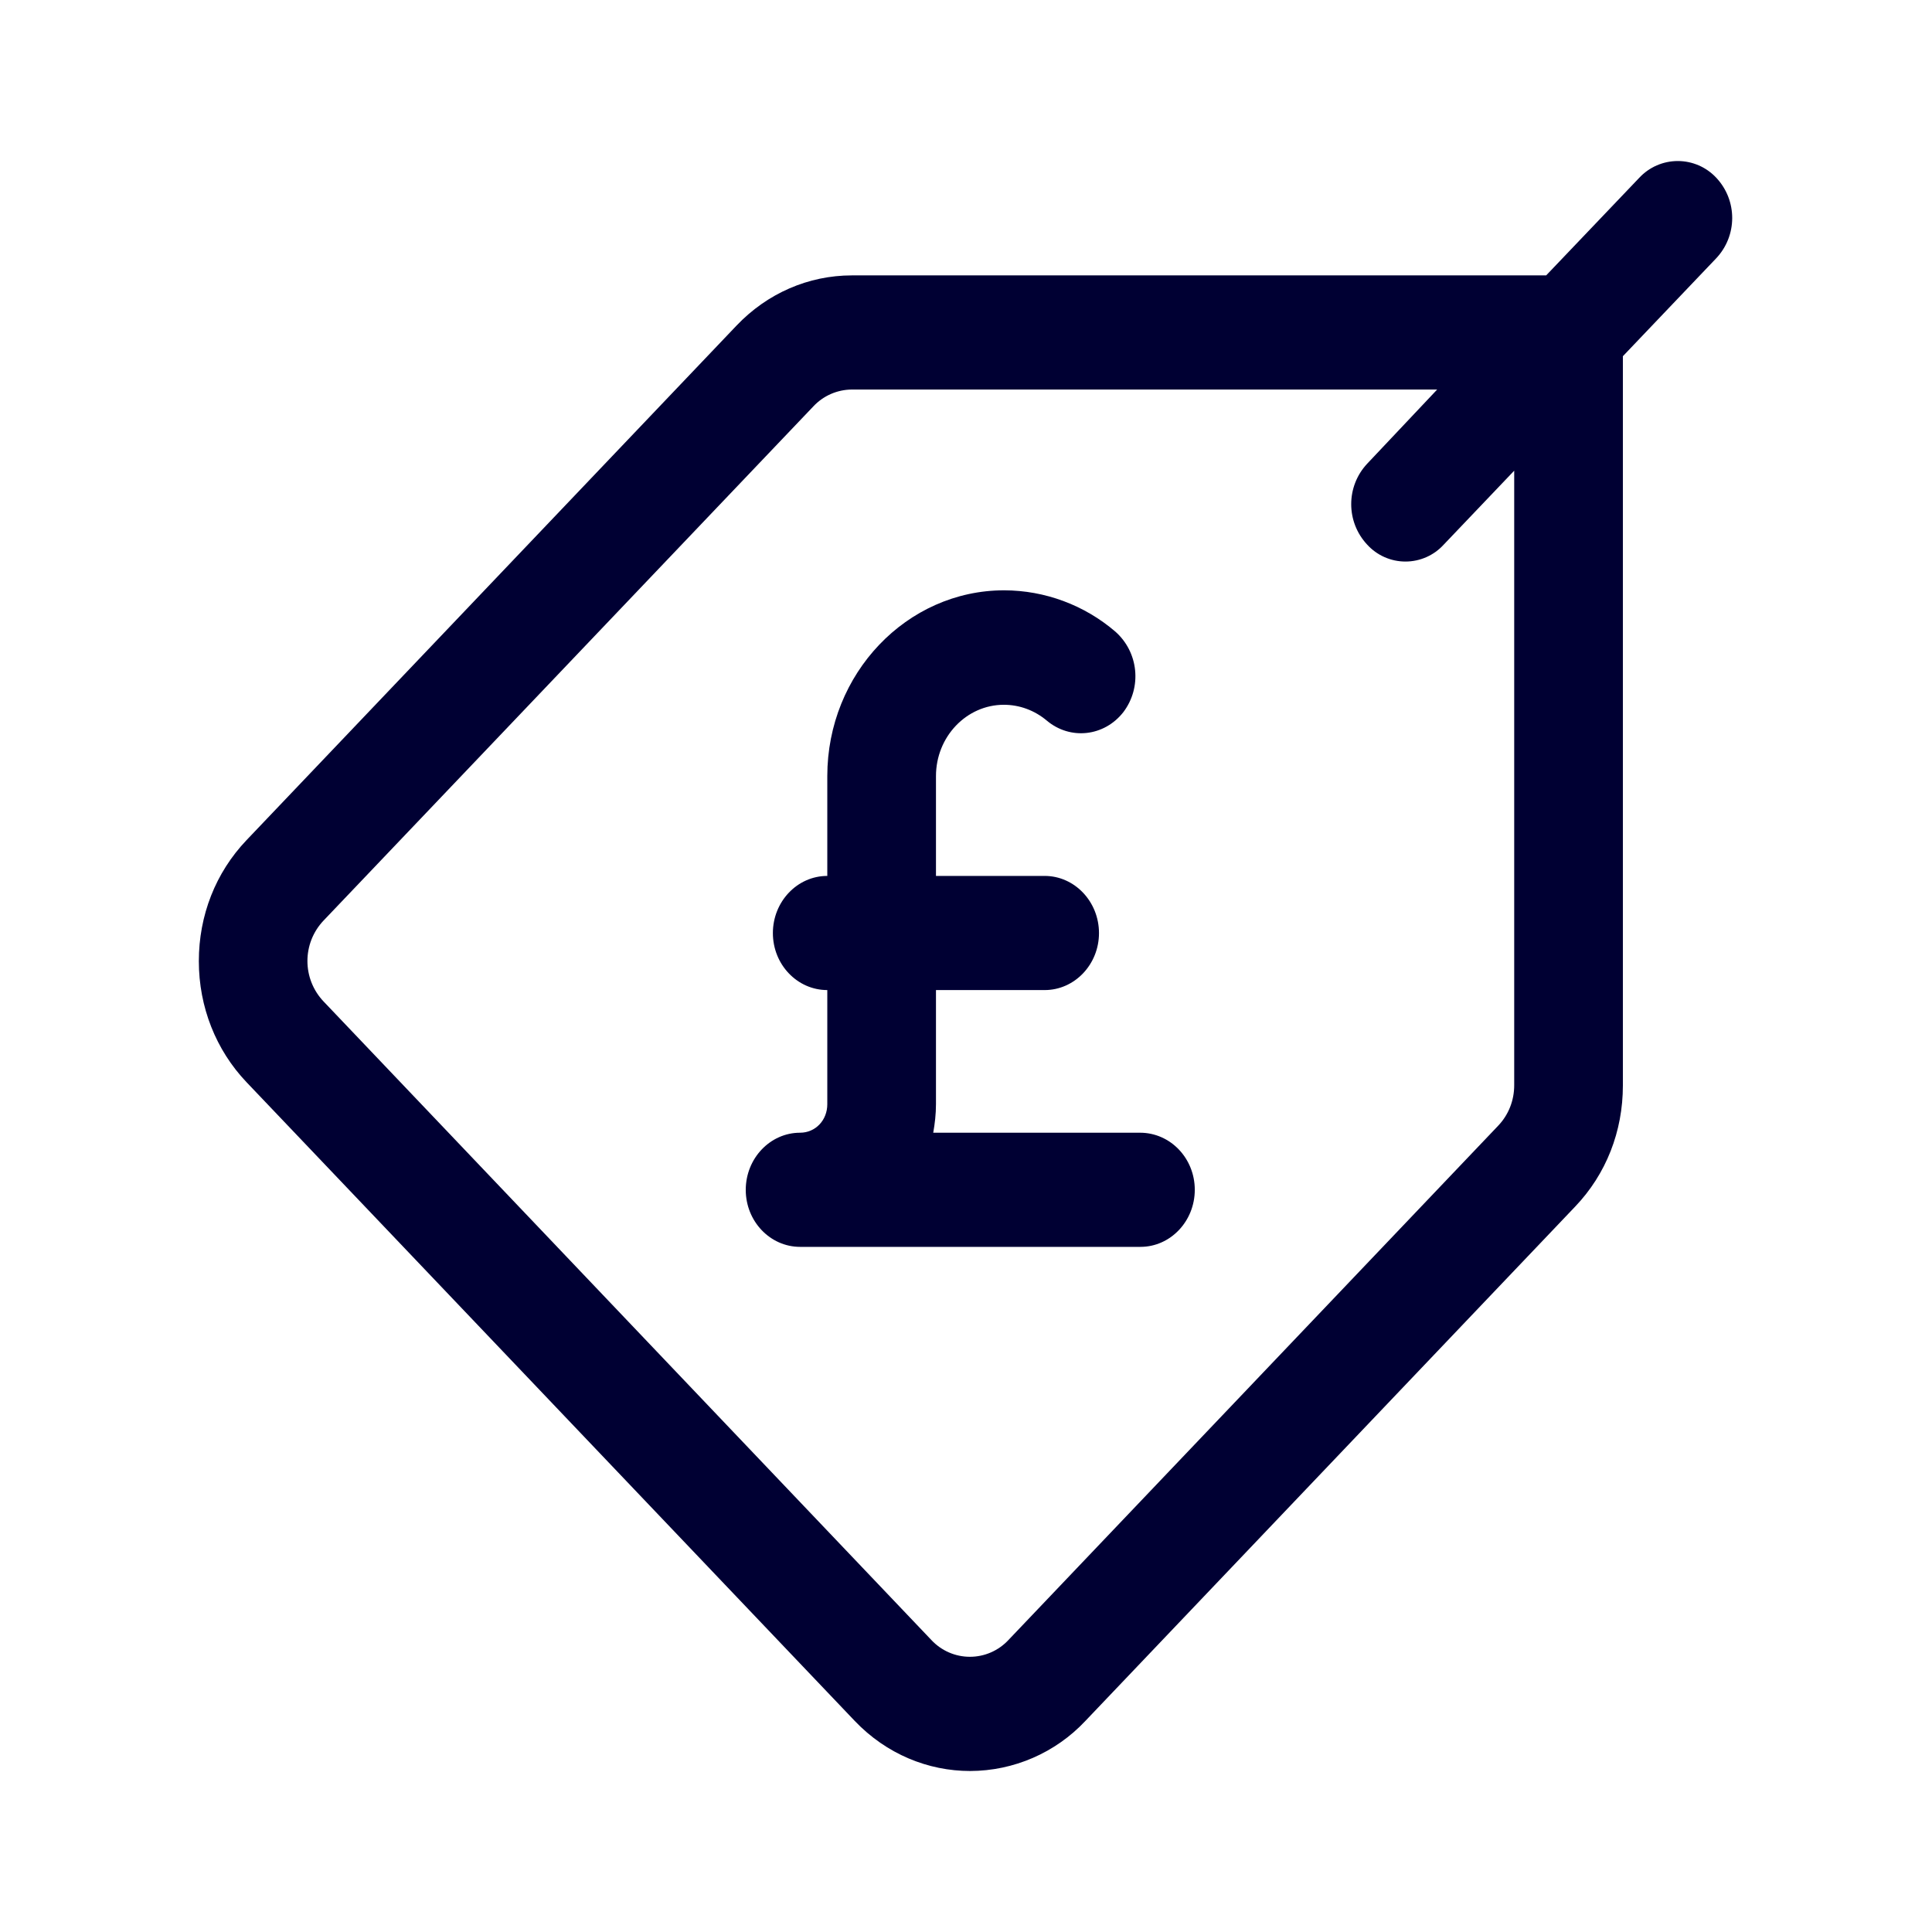
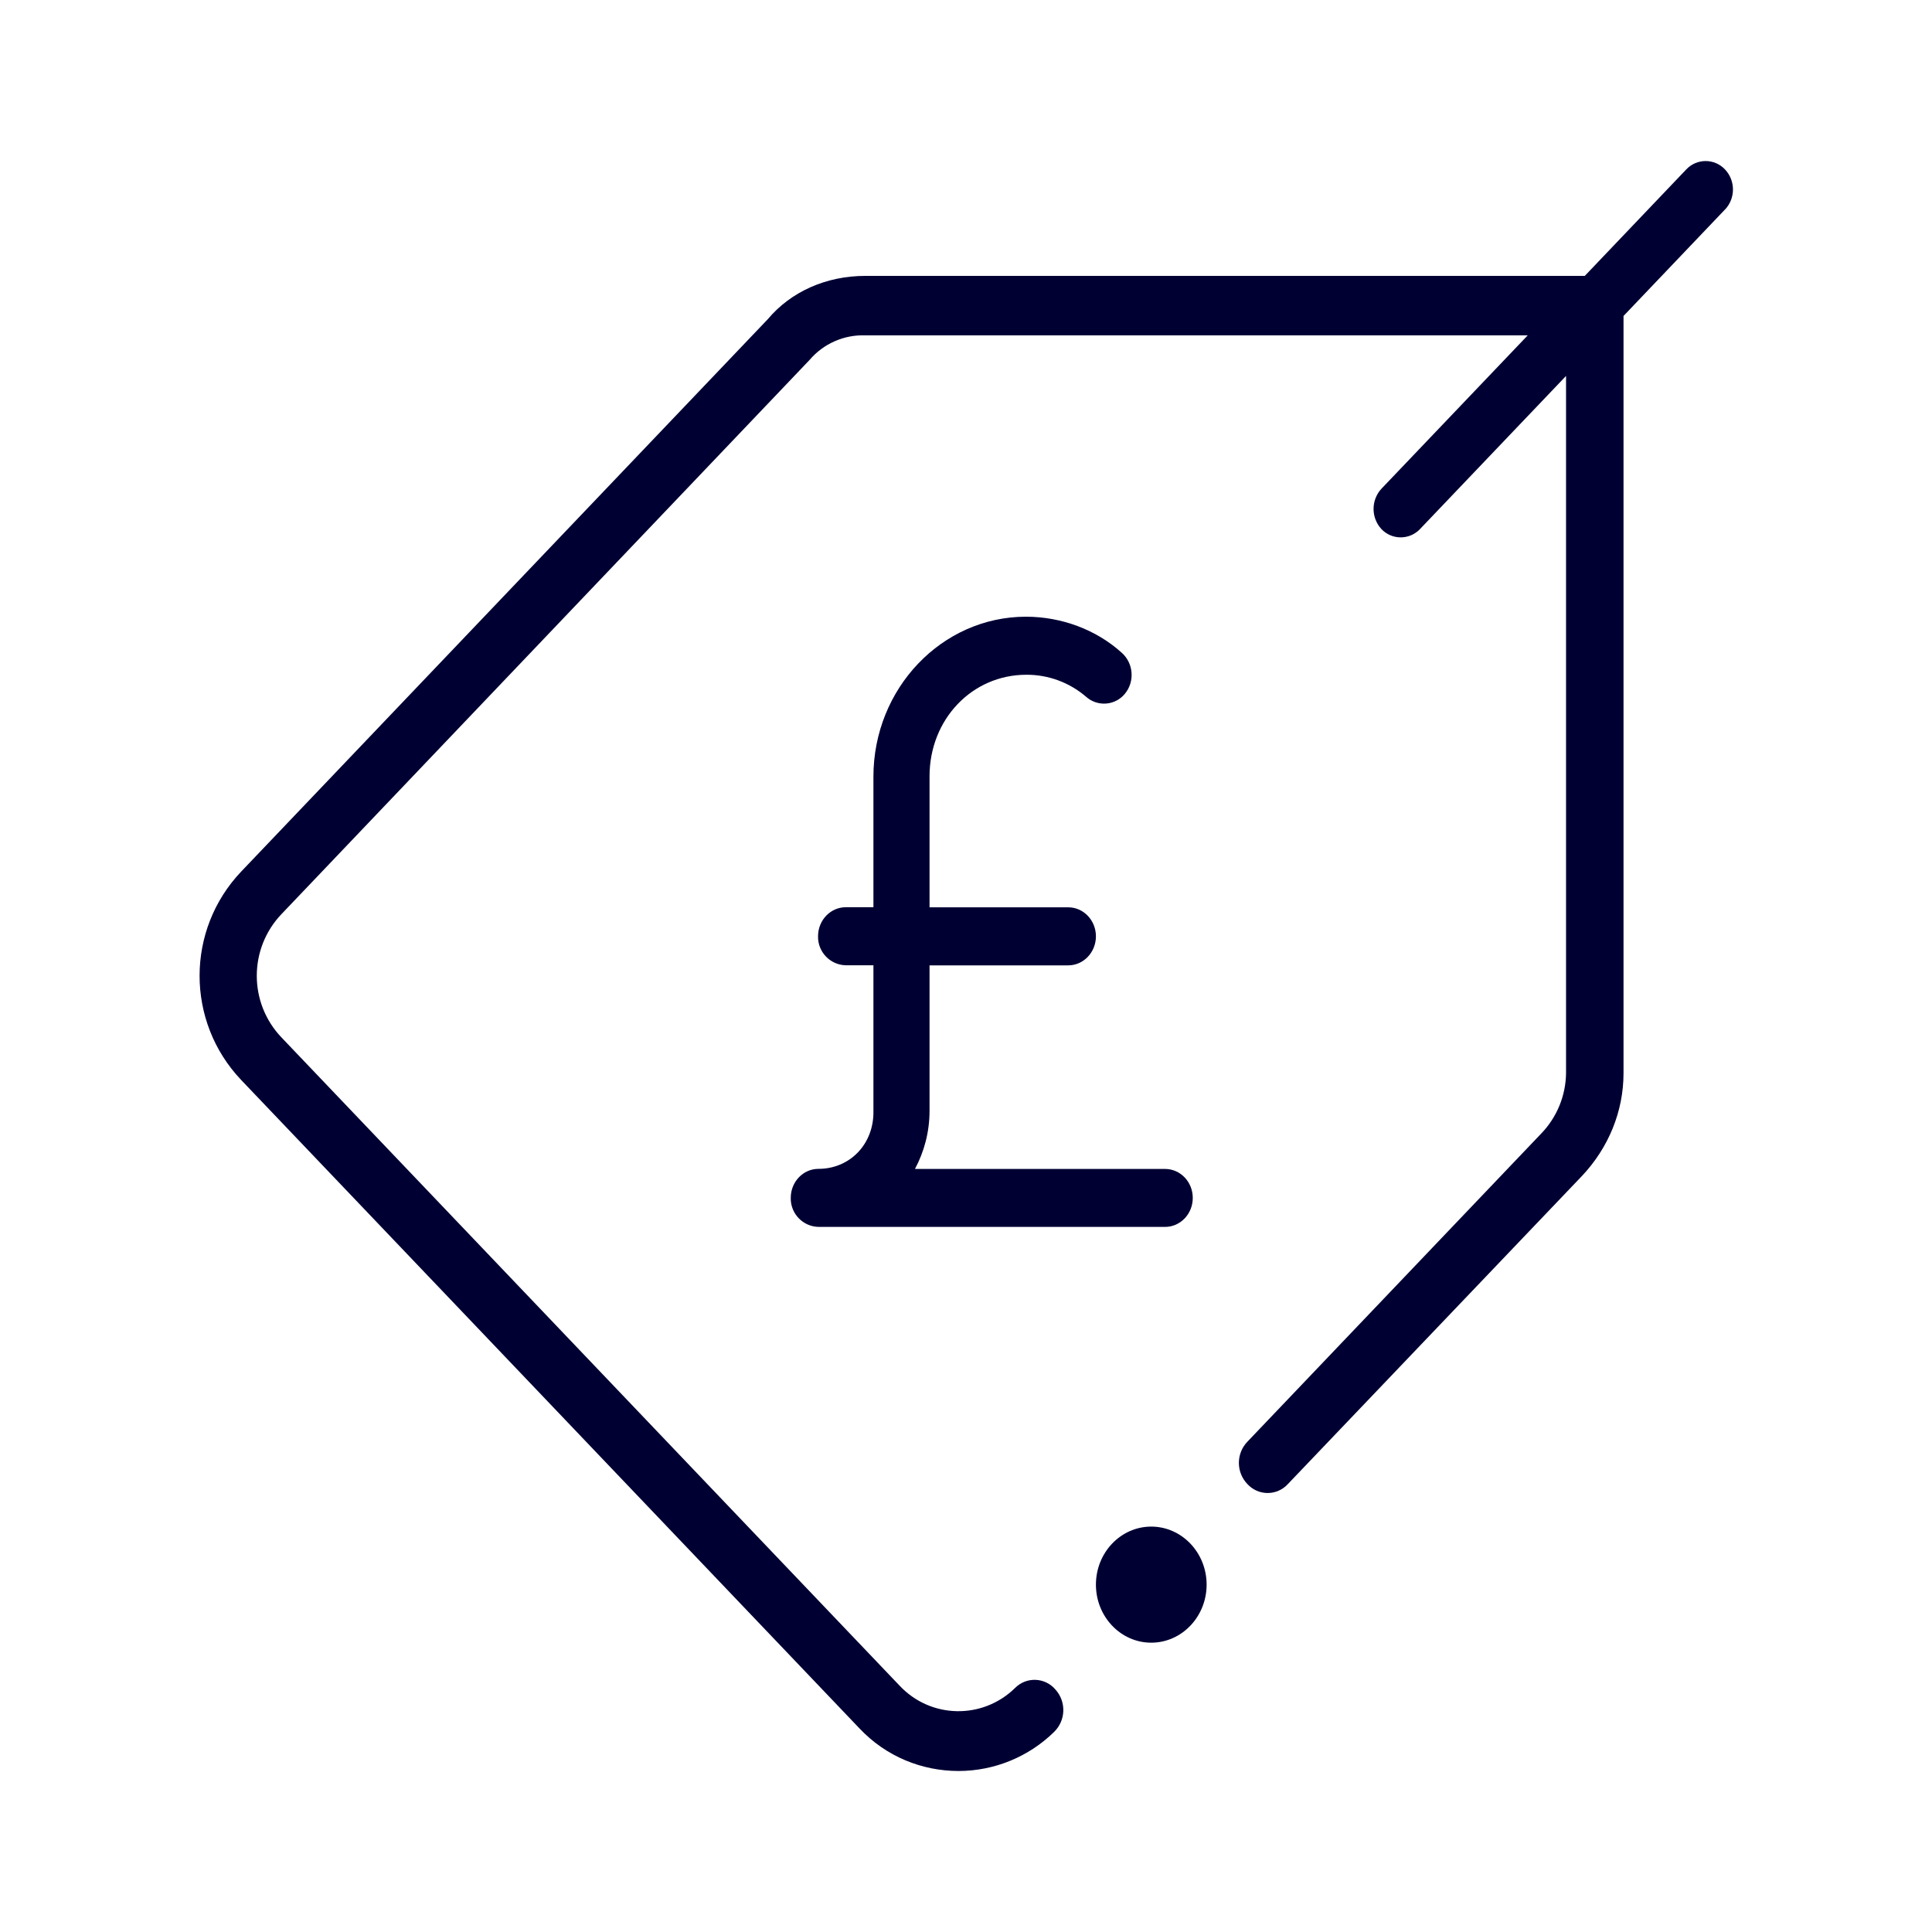
<svg xmlns="http://www.w3.org/2000/svg" width="24" height="24" fill="none">
-   <path fill="#003" d="M20.364 2.208a.654.654 0 0 1 .956 0 .73.73 0 0 1-.004 1.004L20.16 4.425v9.06c0 .568-.207 1.1-.593 1.504l-6.084 6.389a1.97 1.97 0 0 1-1.432.622c-.52 0-1.039-.209-1.433-.622l-7.555-7.934c-.381-.4-.593-.936-.593-1.504s.208-1.1.593-1.504L9.15 4.044c.381-.4.892-.623 1.433-.623h8.624zM18.61 13.985c.13-.136.2-.314.2-.504V5.847l-.875.918a.643.643 0 0 1-.952 0 .736.736 0 0 1 0-1.004l.87-.922H10.58a.66.66 0 0 0-.476.209l-6.085 6.388a.73.73 0 0 0 0 1.004l7.551 7.933a.654.654 0 0 0 .957 0z" />
-   <path fill="#003" d="M14.163 14.071h-2.57c.02-.113.034-.231.034-.354v-1.418h1.35c.372 0 .675-.318.675-.708 0-.391-.303-.71-.675-.71h-1.35v-1.24c0-.49.38-.886.843-.886.195 0 .381.069.533.196.29.245.714.2.952-.105a.74.74 0 0 0-.1-1 2.13 2.13 0 0 0-1.38-.513c-1.212 0-2.198 1.036-2.198 2.308v1.24c-.373 0-.676.319-.676.71s.303.708.676.708v1.418c0 .2-.148.354-.338.354-.372 0-.675.319-.675.71s.303.708.675.708h4.228c.372 0 .675-.318.675-.709s-.303-.709-.68-.709" />
+   <path fill="#003" d="m21.428 2.603-1.26 1.322v9.407c0 .472-.185.925-.516 1.276l-3.654 3.828a.34.34 0 0 1-.502 0 .38.38 0 0 1 0-.527l3.65-3.828a1.1 1.1 0 0 0 .308-.748V4.67l-1.816 1.904a.33.33 0 0 1-.476 0 .37.37 0 0 1 0-.504l1.816-1.904h-8.225a.87.87 0 0 0-.696.305l-6.559 6.883a1.11 1.11 0 0 0 0 1.535l7.678 8.052c.388.412 1.032.421 1.433.028a.34.34 0 0 1 .502.019.38.38 0 0 1-.017.527 1.7 1.7 0 0 1-1.186.485c-.45 0-.9-.176-1.234-.532l-7.678-8.052a1.88 1.88 0 0 1 0-2.589l6.54-6.86c.287-.342.723-.54 1.217-.54h8.934l1.261-1.323a.33.33 0 0 1 .48 0 .364.364 0 0 1 0 .5m-7.127 16.36c-.379 0-.687.323-.687.721s.308.721.687.721.688-.323.688-.721-.309-.721-.688-.721M9.823 14.88c0-.199.154-.36.344-.36.392 0 .692-.31.683-.722v-1.807h-.344a.353.353 0 0 1-.344-.36c0-.2.155-.361.344-.361h.344V9.648c0-1.095.85-1.987 1.895-1.987.441 0 .873.161 1.19.448.146.13.164.356.04.508a.335.335 0 0 1-.485.037 1.13 1.13 0 0 0-.74-.272c-.675 0-1.203.554-1.203 1.262v1.627h1.723c.19 0 .344.162.344.36 0 .2-.155.361-.344.361h-1.723v1.807c0 .264-.067.509-.181.722h3.107c.19 0 .344.161.344.36s-.154.36-.344.36h-4.306a.353.353 0 0 1-.344-.36" />
</svg>
